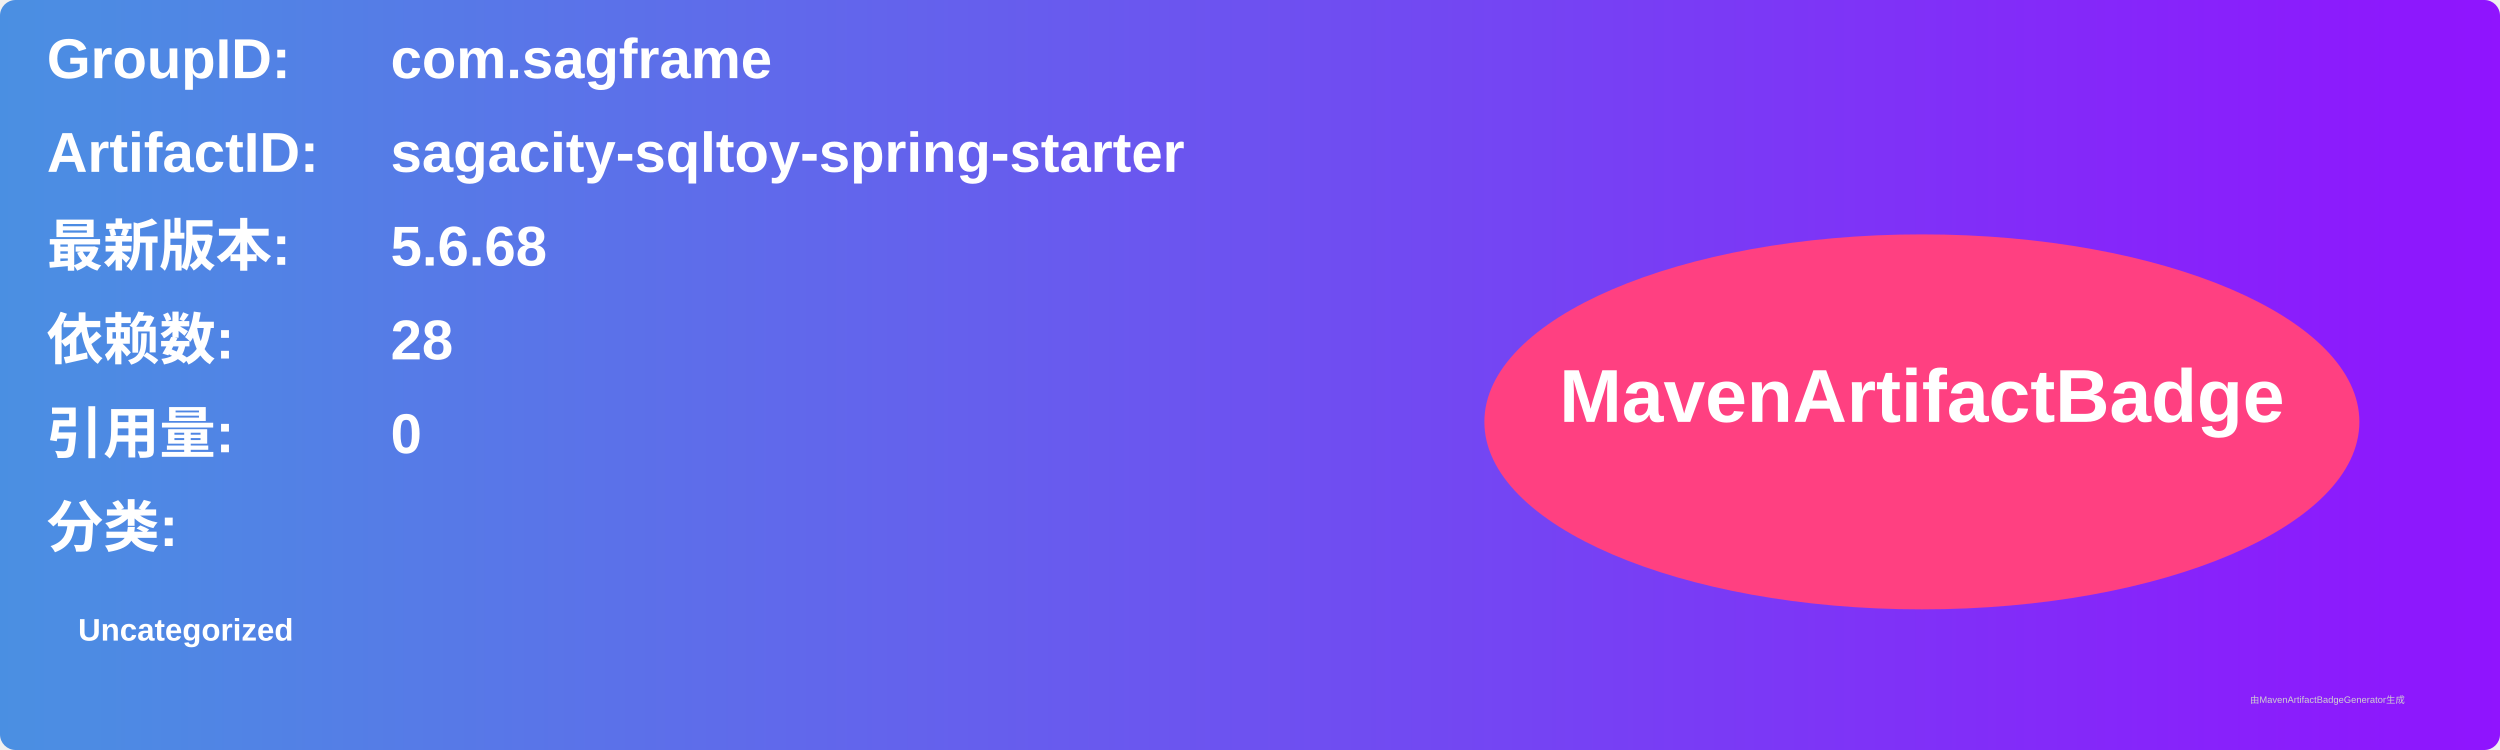
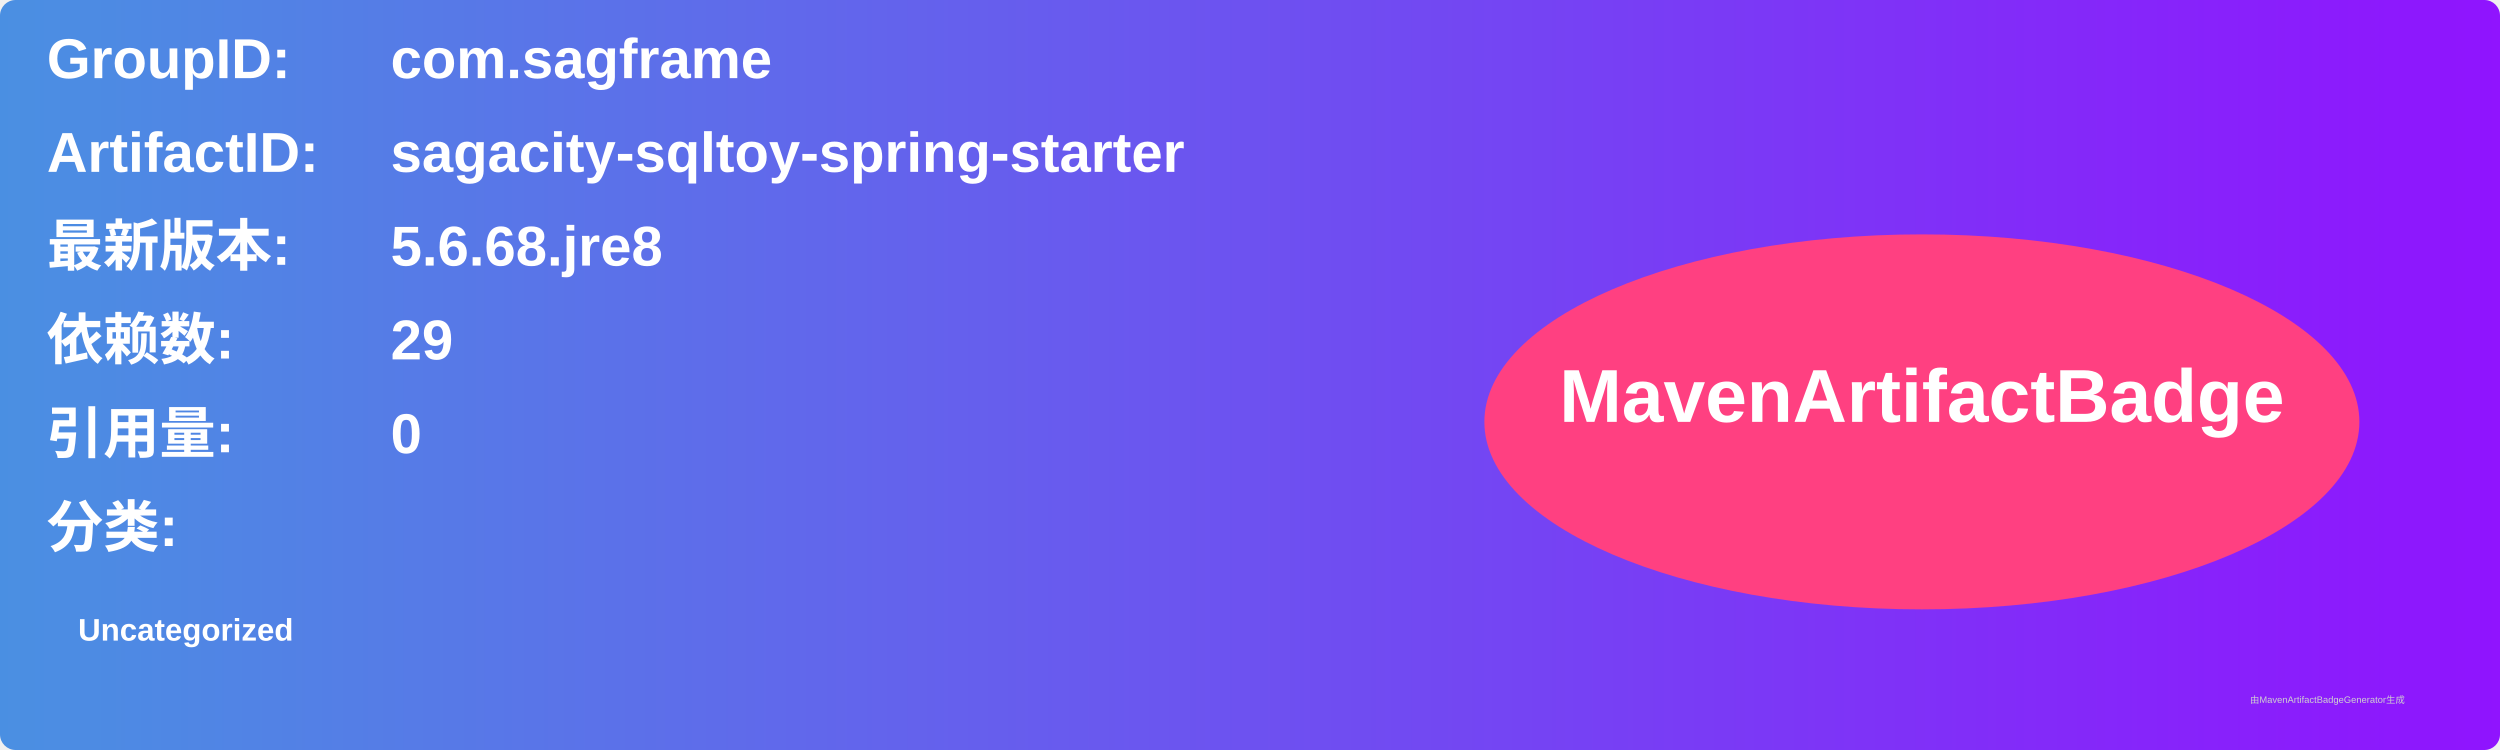
<svg xmlns="http://www.w3.org/2000/svg" width="800" height="240" viewBox="0 0 800 240">
  <linearGradient id="grad" x1="0%" y1="0%" x2="100%" y2="0%">
    <stop offset="0%" stop-color="#4a90e2" />
    <stop offset="100%" stop-color="#9013fe" />
  </linearGradient>
  <rect width="100%" height="100%" rx="5" ry="5" fill="url(#grad)" />
  <g transform="translate(15, 15)">
    <text x="0" y="10" font-family="Arial" font-size="18" fill="white" font-weight="bold" width="260">GroupID:</text>
    <text x="110" y="10" font-family="Arial" font-size="18" fill="white" font-weight="bold" width="460">com.sagframe</text>
    <text x="0" y="40" font-family="Arial" font-size="18" fill="white" font-weight="bold" width="260">ArtifactID:</text>
    <text x="110" y="40" font-family="Arial" font-size="18" fill="white" font-weight="bold" width="460">sagacity-sqltoy-spring-starter</text>
    <text x="0" y="70" font-family="Arial" font-size="18" fill="white" font-weight="bold">最新版本:</text>
    <text x="110" y="70" font-family="Arial" font-size="18" fill="white" font-weight="bold">
-       <tspan font-weight="bold">5.6.68</tspan>
+       <tspan font-weight="bold">5.6.68.jre8</tspan>
    </text>
    <text x="0" y="100" font-family="Arial" font-size="18" fill="white" font-weight="bold">依赖数: </text>
    <text x="110" y="100" font-family="Arial" font-size="18" fill="white">
-       <tspan font-weight="bold">28</tspan>
+       <tspan font-weight="bold">29</tspan>
    </text>
    <text x="0" y="130" font-family="Arial" font-size="18" fill="white" font-weight="bold">引用量: </text>
    <text x="110" y="130" font-family="Arial" font-size="18" fill="white">
      <tspan font-weight="bold">0</tspan>
    </text>
    <text x="0" y="160" font-family="Arial" font-size="18" fill="white" font-weight="bold">分类:</text>
    <text x="10" y="190" font-family="Arial" font-size="10" fill="white">
      <tspan font-weight="bold">Uncategorized</tspan>
    </text>
    <ellipse cx="600" cy="120" rx="140" ry="60" fill="#ff4081" />
    <text x="600" y="120" text-anchor="middle" font-family="Arial" font-size="24" fill="white" font-weight="bold">MavenArtifactBadge</text>
  </g>
  <text x="720" y="225" font-family="Arial" font-size="3" fill="#d0d0d0">由MavenArtifactBadgeGenerator生成</text>
</svg>
